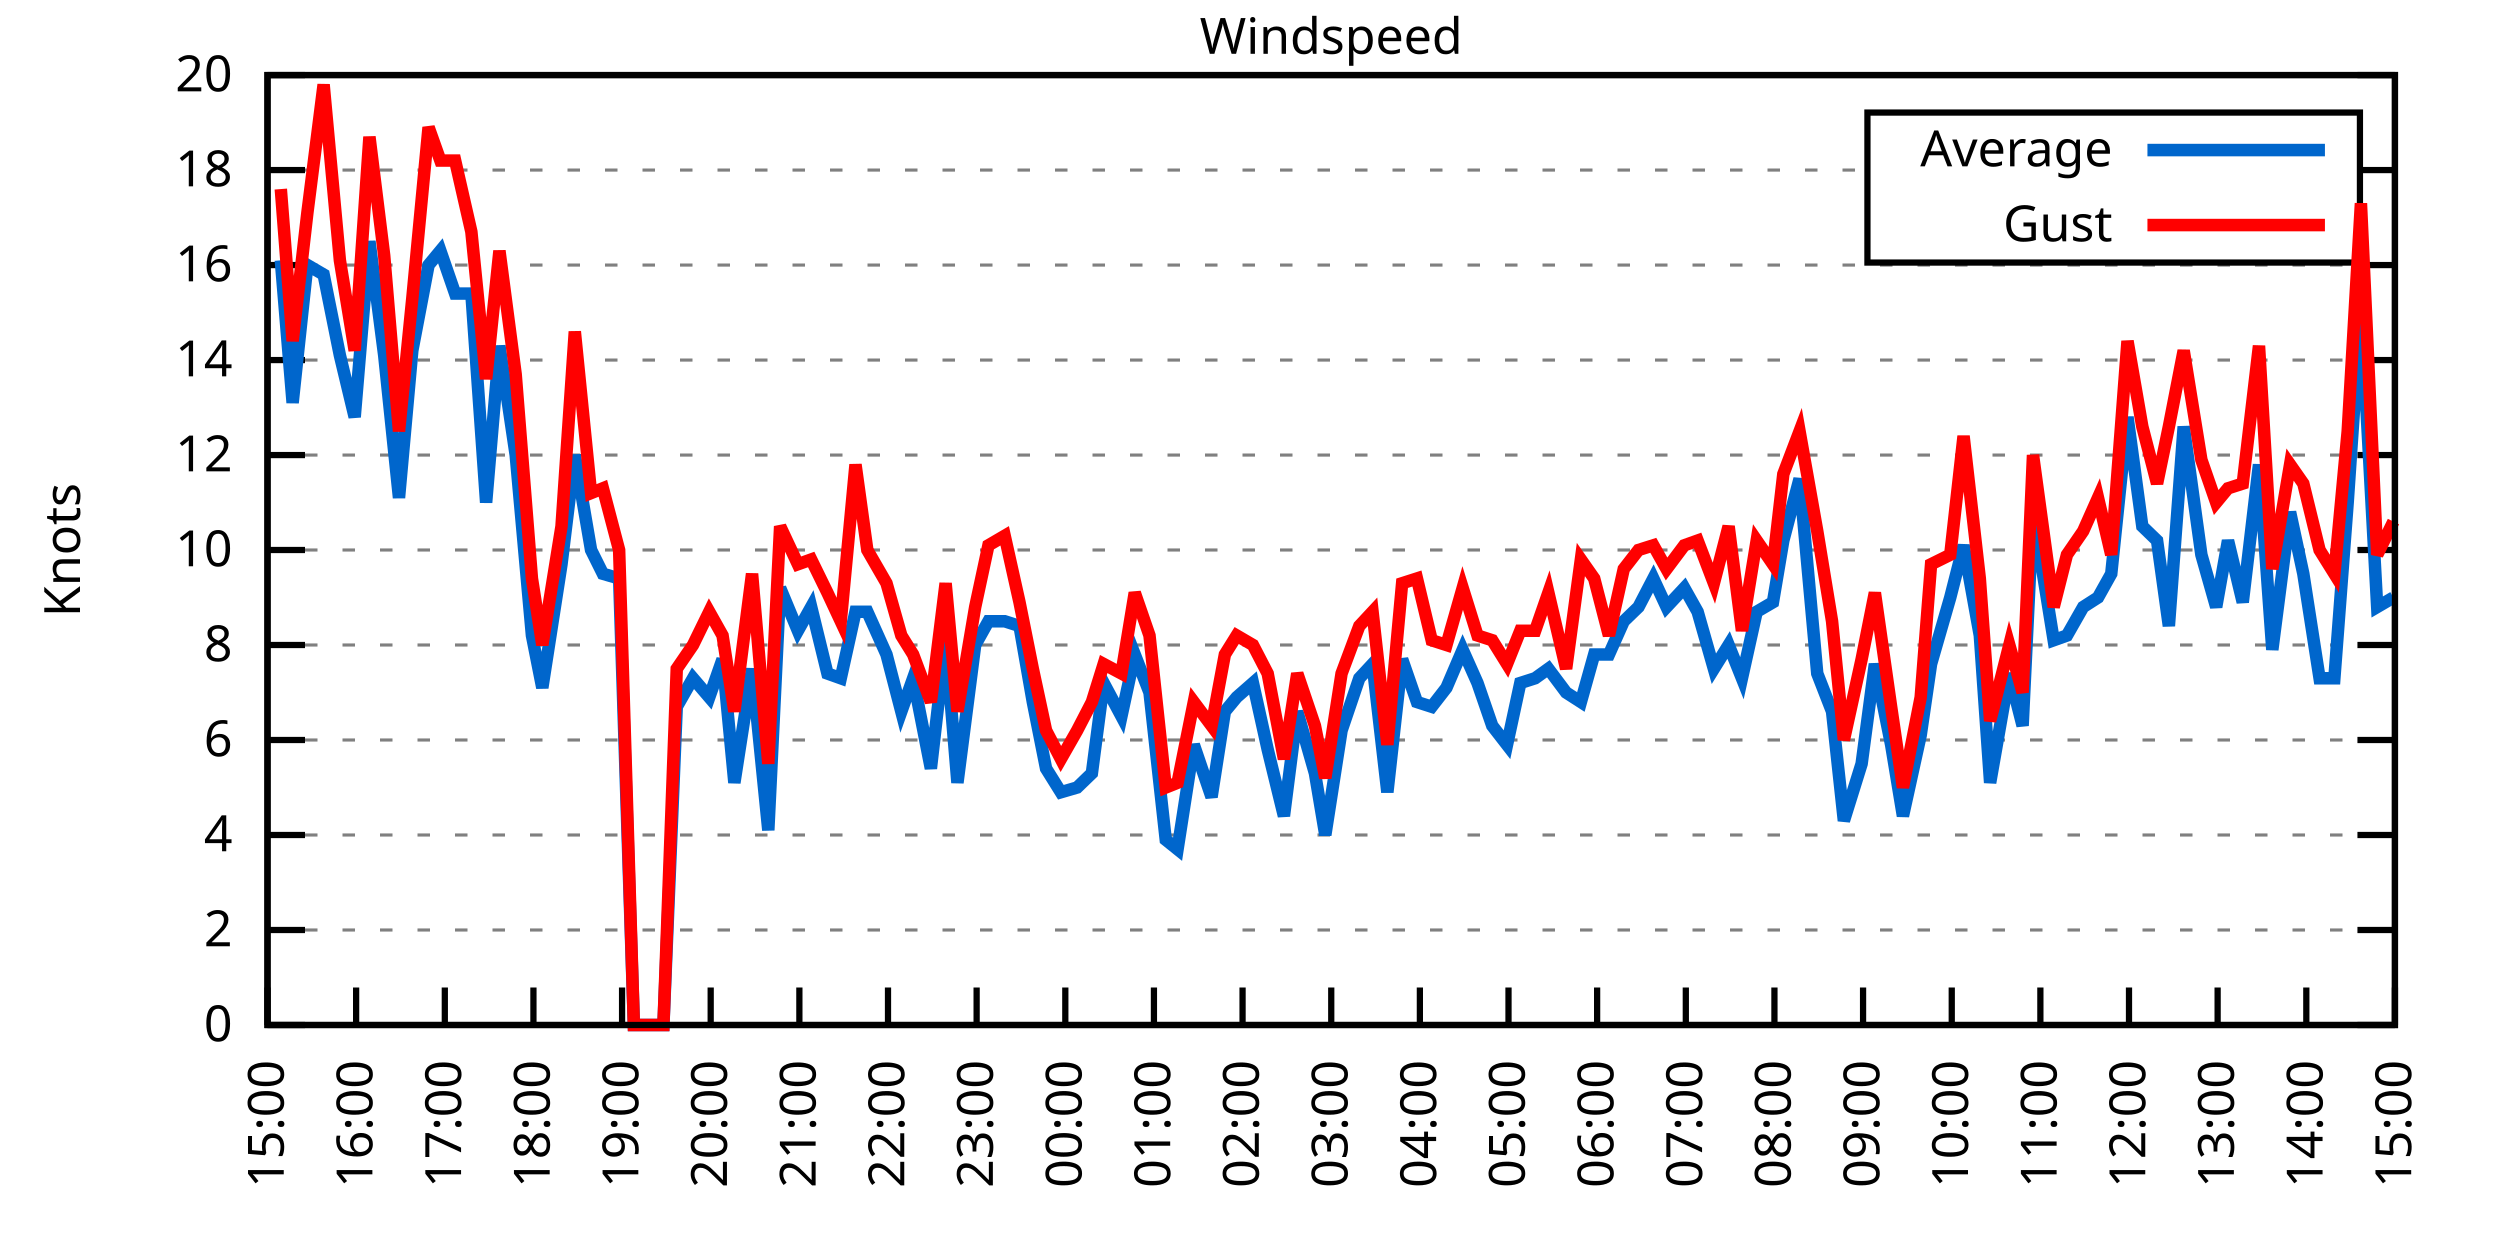
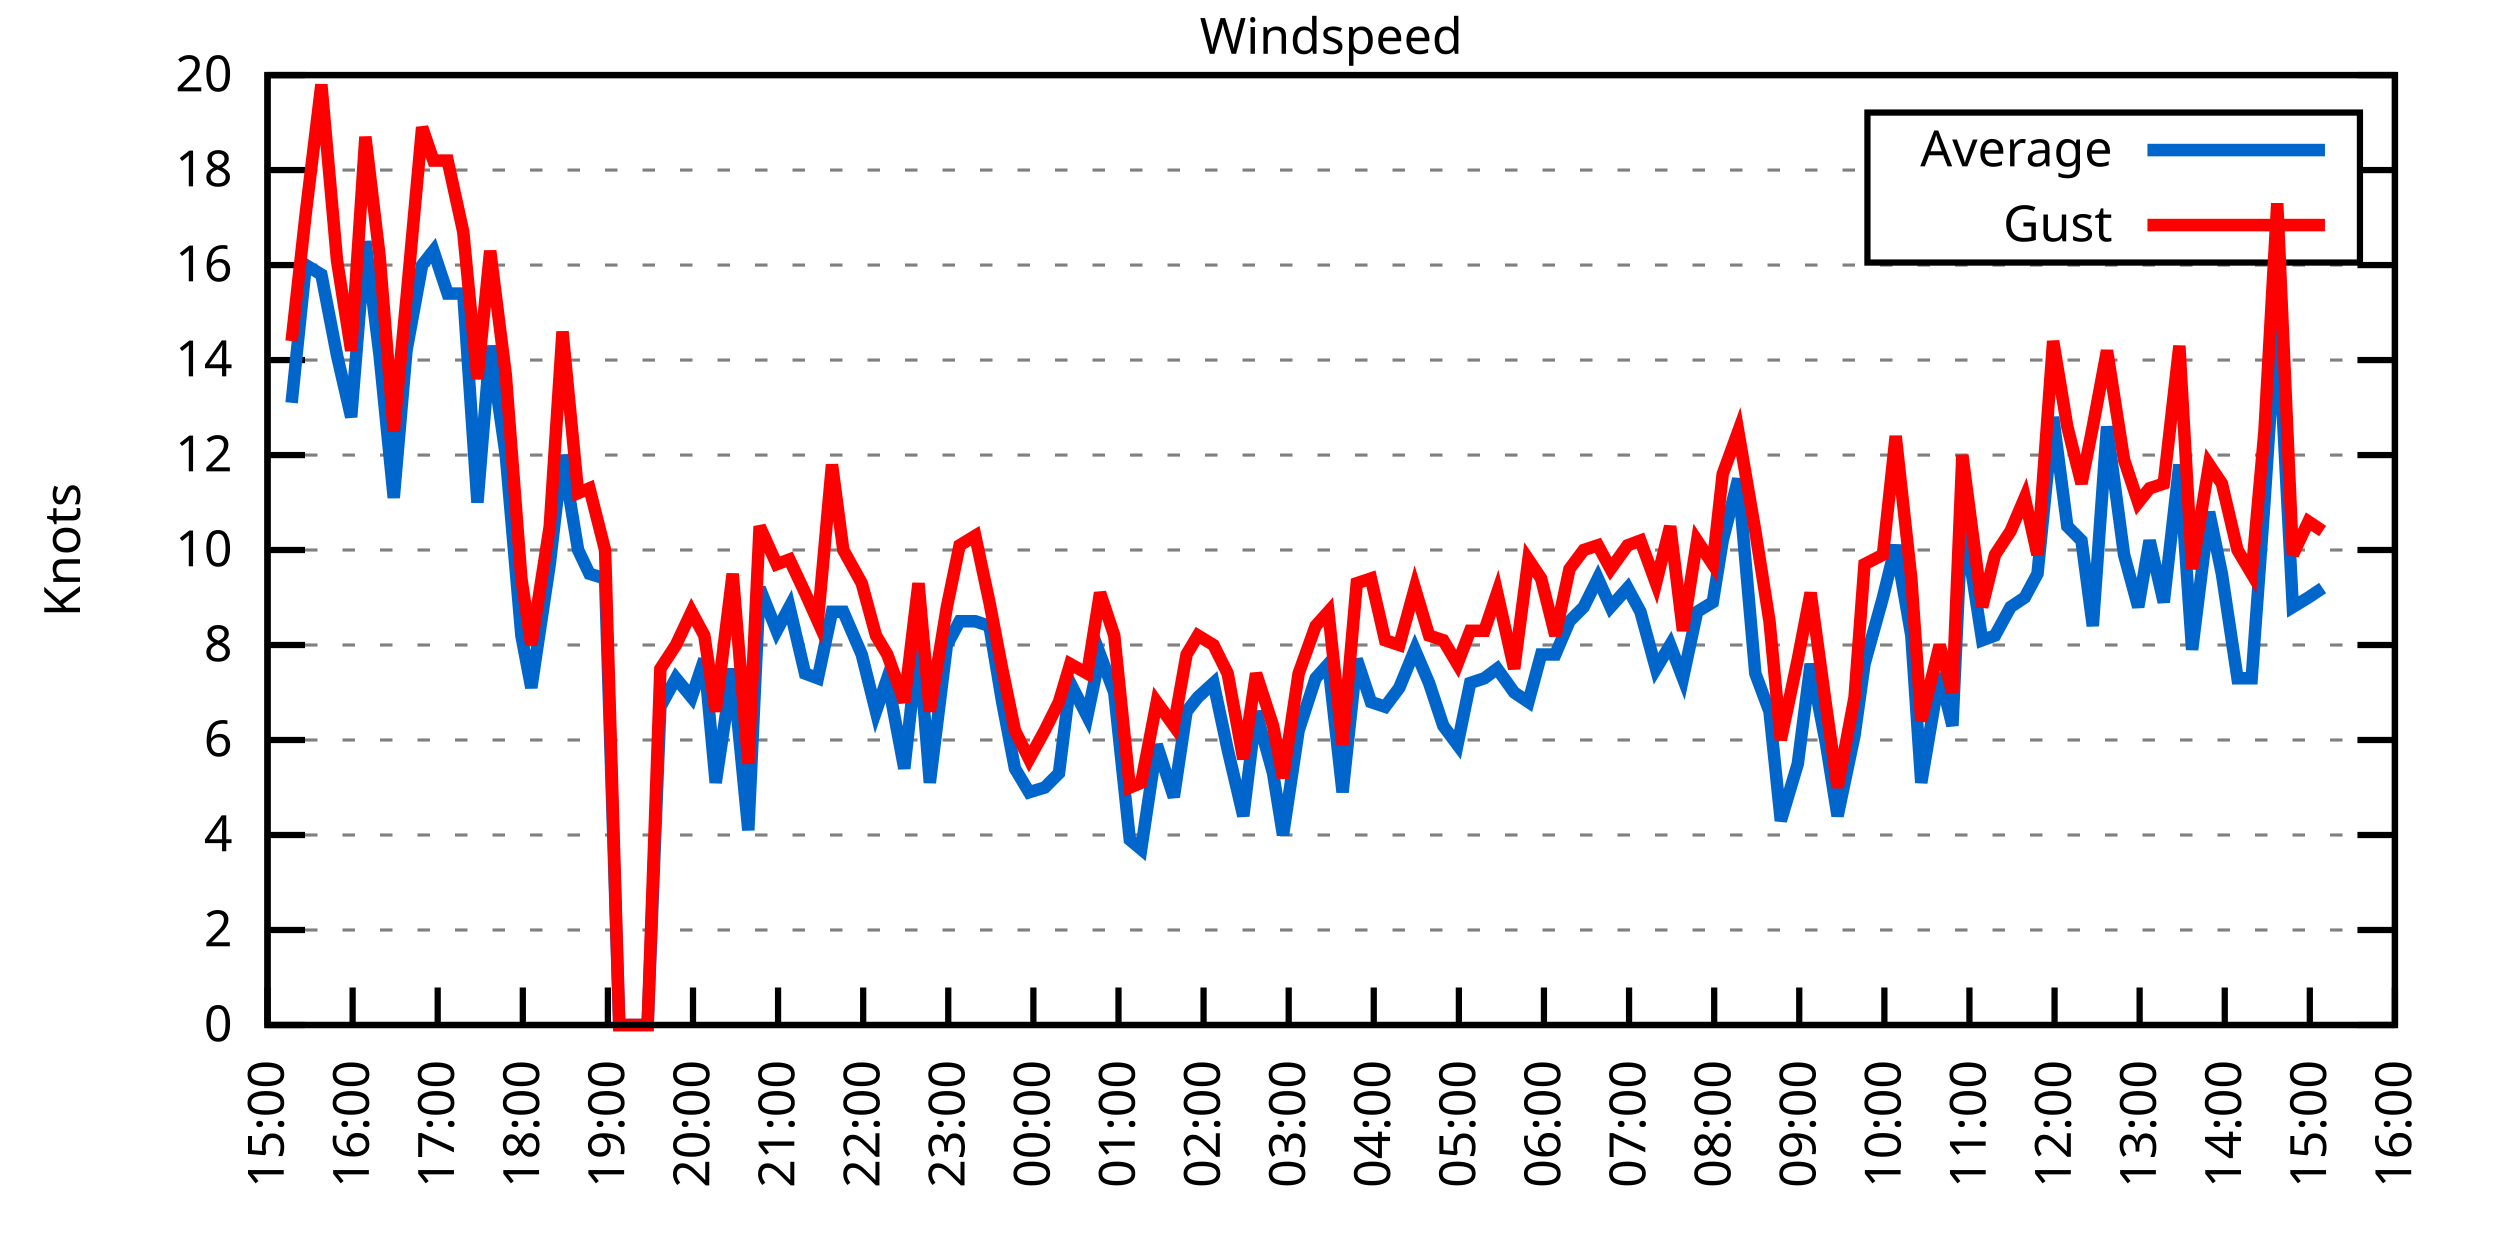
<svg xmlns="http://www.w3.org/2000/svg" xmlns:xlink="http://www.w3.org/1999/xlink" width="400" height="200" viewBox="0 0 400 200">
  <g id="gnuplot_canvas">
    <rect x="0" y="0" width="400" height="200" fill="none" />
    <defs>
      <circle id="gpDot" r="0.5" stroke-width="0.5" stroke="currentColor" />
      <path id="gpPt0" stroke-width="0.333" stroke="currentColor" d="M-1,0 h2 M0,-1 v2" />
      <path id="gpPt1" stroke-width="0.333" stroke="currentColor" d="M-1,-1 L1,1 M1,-1 L-1,1" />
      <path id="gpPt2" stroke-width="0.333" stroke="currentColor" d="M-1,0 L1,0 M0,-1 L0,1 M-1,-1 L1,1 M-1,1 L1,-1" />
      <rect id="gpPt3" stroke-width="0.333" stroke="currentColor" x="-1" y="-1" width="2" height="2" />
      <rect id="gpPt4" stroke-width="0.333" stroke="currentColor" fill="currentColor" x="-1" y="-1" width="2" height="2" />
      <circle id="gpPt5" stroke-width="0.333" stroke="currentColor" cx="0" cy="0" r="1" />
      <use xlink:href="#gpPt5" id="gpPt6" fill="currentColor" stroke="none" />
      <path id="gpPt7" stroke-width="0.333" stroke="currentColor" d="M0,-1.33 L-1.33,0.67 L1.33,0.67 z" />
      <use xlink:href="#gpPt7" id="gpPt8" fill="currentColor" stroke="none" />
      <use xlink:href="#gpPt7" id="gpPt9" stroke="currentColor" transform="rotate(180)" />
      <use xlink:href="#gpPt9" id="gpPt10" fill="currentColor" stroke="none" />
      <use xlink:href="#gpPt3" id="gpPt11" stroke="currentColor" transform="rotate(45)" />
      <use xlink:href="#gpPt11" id="gpPt12" fill="currentColor" stroke="none" />
      <path id="gpPt13" stroke-width="0.333" stroke="currentColor" d="M0,1.330 L1.265,0.411 L0.782,-1.067 L-0.782,-1.076 L-1.265,0.411 z" />
      <use xlink:href="#gpPt13" id="gpPt14" fill="currentColor" stroke="none" />
      <filter id="textbox" filterUnits="objectBoundingBox" x="0" y="0" height="1" width="1">
        <feFlood flood-color="white" flood-opacity="1" result="bgnd" />
        <feComposite in="SourceGraphic" in2="bgnd" operator="atop" />
      </filter>
      <filter id="greybox" filterUnits="objectBoundingBox" x="0" y="0" height="1" width="1">
        <feFlood flood-color="lightgrey" flood-opacity="1" result="grey" />
        <feComposite in="SourceGraphic" in2="grey" operator="atop" />
      </filter>
    </defs>
    <g fill="none" color="white" stroke="currentColor" stroke-width="1.00" stroke-linecap="butt" stroke-linejoin="miter">
</g>
    <g fill="none" color="black" stroke="currentColor" stroke-width="1.00" stroke-linecap="butt" stroke-linejoin="miter">
      <g stroke="none" shape-rendering="crispEdges">
        <polygon fill="rgb(255, 255, 255)" points="42.80,164.00 383.18,164.00 383.18,12.02 42.80,12.02 " />
      </g>
    </g>
    <g fill="none" color="black" stroke="currentColor" stroke-width="1.00" stroke-linecap="butt" stroke-linejoin="miter">
</g>
    <g fill="none" color="black" stroke="black" stroke-width="0.50" stroke-linecap="butt" stroke-linejoin="miter">
</g>
    <g fill="none" color="gray" stroke="currentColor" stroke-width="0.50" stroke-linecap="butt" stroke-linejoin="miter">
      <path stroke="gray" stroke-dasharray="2,4" class="gridline" d="M42.80,164.00 L383.19,164.00  " />
    </g>
    <g fill="none" color="gray" stroke="gray" stroke-width="1.00" stroke-linecap="butt" stroke-linejoin="miter">
</g>
    <g fill="none" color="black" stroke="currentColor" stroke-width="1.00" stroke-linecap="butt" stroke-linejoin="miter">
      <path stroke="black" d="M42.80,164.00 L48.80,164.00 M383.19,164.00 L377.19,164.00  " />
      <g transform="translate(37.20,166.60)" stroke="none" fill="black" font-family="Sans" font-size="8.00" text-anchor="end">
        <text>
          <tspan font-family="Sans"> 0</tspan>
        </text>
      </g>
    </g>
    <g fill="none" color="black" stroke="currentColor" stroke-width="1.00" stroke-linecap="butt" stroke-linejoin="miter">
</g>
    <g fill="none" color="black" stroke="black" stroke-width="0.50" stroke-linecap="butt" stroke-linejoin="miter">
</g>
    <g fill="none" color="gray" stroke="currentColor" stroke-width="0.50" stroke-linecap="butt" stroke-linejoin="miter">
      <path stroke="gray" stroke-dasharray="2,4" class="gridline" d="M42.80,148.80 L383.19,148.80  " />
    </g>
    <g fill="none" color="gray" stroke="gray" stroke-width="1.00" stroke-linecap="butt" stroke-linejoin="miter">
</g>
    <g fill="none" color="black" stroke="currentColor" stroke-width="1.00" stroke-linecap="butt" stroke-linejoin="miter">
      <path stroke="black" d="M42.80,148.80 L48.80,148.80 M383.19,148.80 L377.19,148.80  " />
      <g transform="translate(37.20,151.40)" stroke="none" fill="black" font-family="Sans" font-size="8.00" text-anchor="end">
        <text>
          <tspan font-family="Sans"> 2</tspan>
        </text>
      </g>
    </g>
    <g fill="none" color="black" stroke="currentColor" stroke-width="1.00" stroke-linecap="butt" stroke-linejoin="miter">
</g>
    <g fill="none" color="black" stroke="black" stroke-width="0.50" stroke-linecap="butt" stroke-linejoin="miter">
</g>
    <g fill="none" color="gray" stroke="currentColor" stroke-width="0.50" stroke-linecap="butt" stroke-linejoin="miter">
      <path stroke="gray" stroke-dasharray="2,4" class="gridline" d="M42.80,133.60 L383.19,133.60  " />
    </g>
    <g fill="none" color="gray" stroke="gray" stroke-width="1.00" stroke-linecap="butt" stroke-linejoin="miter">
</g>
    <g fill="none" color="black" stroke="currentColor" stroke-width="1.00" stroke-linecap="butt" stroke-linejoin="miter">
      <path stroke="black" d="M42.80,133.60 L48.80,133.60 M383.19,133.60 L377.19,133.60  " />
      <g transform="translate(37.20,136.20)" stroke="none" fill="black" font-family="Sans" font-size="8.00" text-anchor="end">
        <text>
          <tspan font-family="Sans"> 4</tspan>
        </text>
      </g>
    </g>
    <g fill="none" color="black" stroke="currentColor" stroke-width="1.00" stroke-linecap="butt" stroke-linejoin="miter">
</g>
    <g fill="none" color="black" stroke="black" stroke-width="0.50" stroke-linecap="butt" stroke-linejoin="miter">
</g>
    <g fill="none" color="gray" stroke="currentColor" stroke-width="0.50" stroke-linecap="butt" stroke-linejoin="miter">
      <path stroke="gray" stroke-dasharray="2,4" class="gridline" d="M42.80,118.40 L383.19,118.40  " />
    </g>
    <g fill="none" color="gray" stroke="gray" stroke-width="1.00" stroke-linecap="butt" stroke-linejoin="miter">
</g>
    <g fill="none" color="black" stroke="currentColor" stroke-width="1.00" stroke-linecap="butt" stroke-linejoin="miter">
      <path stroke="black" d="M42.80,118.40 L48.80,118.40 M383.19,118.40 L377.19,118.40  " />
      <g transform="translate(37.20,121.00)" stroke="none" fill="black" font-family="Sans" font-size="8.00" text-anchor="end">
        <text>
          <tspan font-family="Sans"> 6</tspan>
        </text>
      </g>
    </g>
    <g fill="none" color="black" stroke="currentColor" stroke-width="1.00" stroke-linecap="butt" stroke-linejoin="miter">
</g>
    <g fill="none" color="black" stroke="black" stroke-width="0.50" stroke-linecap="butt" stroke-linejoin="miter">
</g>
    <g fill="none" color="gray" stroke="currentColor" stroke-width="0.50" stroke-linecap="butt" stroke-linejoin="miter">
      <path stroke="gray" stroke-dasharray="2,4" class="gridline" d="M42.80,103.20 L383.19,103.20  " />
    </g>
    <g fill="none" color="gray" stroke="gray" stroke-width="1.00" stroke-linecap="butt" stroke-linejoin="miter">
</g>
    <g fill="none" color="black" stroke="currentColor" stroke-width="1.00" stroke-linecap="butt" stroke-linejoin="miter">
      <path stroke="black" d="M42.80,103.20 L48.80,103.20 M383.19,103.20 L377.19,103.20  " />
      <g transform="translate(37.20,105.80)" stroke="none" fill="black" font-family="Sans" font-size="8.00" text-anchor="end">
        <text>
          <tspan font-family="Sans"> 8</tspan>
        </text>
      </g>
    </g>
    <g fill="none" color="black" stroke="currentColor" stroke-width="1.00" stroke-linecap="butt" stroke-linejoin="miter">
</g>
    <g fill="none" color="black" stroke="black" stroke-width="0.50" stroke-linecap="butt" stroke-linejoin="miter">
</g>
    <g fill="none" color="gray" stroke="currentColor" stroke-width="0.50" stroke-linecap="butt" stroke-linejoin="miter">
      <path stroke="gray" stroke-dasharray="2,4" class="gridline" d="M42.80,88.00 L383.19,88.00  " />
    </g>
    <g fill="none" color="gray" stroke="gray" stroke-width="1.00" stroke-linecap="butt" stroke-linejoin="miter">
</g>
    <g fill="none" color="black" stroke="currentColor" stroke-width="1.00" stroke-linecap="butt" stroke-linejoin="miter">
      <path stroke="black" d="M42.80,88.00 L48.80,88.00 M383.19,88.00 L377.19,88.00  " />
      <g transform="translate(37.20,90.60)" stroke="none" fill="black" font-family="Sans" font-size="8.00" text-anchor="end">
        <text>
          <tspan font-family="Sans"> 10</tspan>
        </text>
      </g>
    </g>
    <g fill="none" color="black" stroke="currentColor" stroke-width="1.00" stroke-linecap="butt" stroke-linejoin="miter">
</g>
    <g fill="none" color="black" stroke="black" stroke-width="0.50" stroke-linecap="butt" stroke-linejoin="miter">
</g>
    <g fill="none" color="gray" stroke="currentColor" stroke-width="0.50" stroke-linecap="butt" stroke-linejoin="miter">
      <path stroke="gray" stroke-dasharray="2,4" class="gridline" d="M42.80,72.81 L383.19,72.81  " />
    </g>
    <g fill="none" color="gray" stroke="gray" stroke-width="1.00" stroke-linecap="butt" stroke-linejoin="miter">
</g>
    <g fill="none" color="black" stroke="currentColor" stroke-width="1.00" stroke-linecap="butt" stroke-linejoin="miter">
      <path stroke="black" d="M42.80,72.81 L48.80,72.81 M383.19,72.81 L377.19,72.81  " />
      <g transform="translate(37.20,75.41)" stroke="none" fill="black" font-family="Sans" font-size="8.00" text-anchor="end">
        <text>
          <tspan font-family="Sans"> 12</tspan>
        </text>
      </g>
    </g>
    <g fill="none" color="black" stroke="currentColor" stroke-width="1.00" stroke-linecap="butt" stroke-linejoin="miter">
</g>
    <g fill="none" color="black" stroke="black" stroke-width="0.50" stroke-linecap="butt" stroke-linejoin="miter">
</g>
    <g fill="none" color="gray" stroke="currentColor" stroke-width="0.50" stroke-linecap="butt" stroke-linejoin="miter">
      <path stroke="gray" stroke-dasharray="2,4" class="gridline" d="M42.80,57.61 L383.19,57.61  " />
    </g>
    <g fill="none" color="gray" stroke="gray" stroke-width="1.00" stroke-linecap="butt" stroke-linejoin="miter">
</g>
    <g fill="none" color="black" stroke="currentColor" stroke-width="1.00" stroke-linecap="butt" stroke-linejoin="miter">
      <path stroke="black" d="M42.80,57.61 L48.80,57.61 M383.19,57.61 L377.19,57.61  " />
      <g transform="translate(37.20,60.21)" stroke="none" fill="black" font-family="Sans" font-size="8.00" text-anchor="end">
        <text>
          <tspan font-family="Sans"> 14</tspan>
        </text>
      </g>
    </g>
    <g fill="none" color="black" stroke="currentColor" stroke-width="1.00" stroke-linecap="butt" stroke-linejoin="miter">
</g>
    <g fill="none" color="black" stroke="black" stroke-width="0.50" stroke-linecap="butt" stroke-linejoin="miter">
</g>
    <g fill="none" color="gray" stroke="currentColor" stroke-width="0.50" stroke-linecap="butt" stroke-linejoin="miter">
      <path stroke="gray" stroke-dasharray="2,4" class="gridline" d="M42.80,42.41 L383.19,42.41  " />
    </g>
    <g fill="none" color="gray" stroke="gray" stroke-width="1.00" stroke-linecap="butt" stroke-linejoin="miter">
</g>
    <g fill="none" color="black" stroke="currentColor" stroke-width="1.00" stroke-linecap="butt" stroke-linejoin="miter">
      <path stroke="black" d="M42.80,42.41 L48.80,42.41 M383.19,42.41 L377.19,42.41  " />
      <g transform="translate(37.20,45.01)" stroke="none" fill="black" font-family="Sans" font-size="8.00" text-anchor="end">
        <text>
          <tspan font-family="Sans"> 16</tspan>
        </text>
      </g>
    </g>
    <g fill="none" color="black" stroke="currentColor" stroke-width="1.00" stroke-linecap="butt" stroke-linejoin="miter">
</g>
    <g fill="none" color="black" stroke="black" stroke-width="0.50" stroke-linecap="butt" stroke-linejoin="miter">
</g>
    <g fill="none" color="gray" stroke="currentColor" stroke-width="0.50" stroke-linecap="butt" stroke-linejoin="miter">
      <path stroke="gray" stroke-dasharray="2,4" class="gridline" d="M42.80,27.21 L298.79,27.21 M377.59,27.21 L383.19,27.21  " />
    </g>
    <g fill="none" color="gray" stroke="gray" stroke-width="1.00" stroke-linecap="butt" stroke-linejoin="miter">
</g>
    <g fill="none" color="black" stroke="currentColor" stroke-width="1.00" stroke-linecap="butt" stroke-linejoin="miter">
      <path stroke="black" d="M42.80,27.21 L48.80,27.21 M383.19,27.21 L377.19,27.21  " />
      <g transform="translate(37.20,29.81)" stroke="none" fill="black" font-family="Sans" font-size="8.00" text-anchor="end">
        <text>
          <tspan font-family="Sans"> 18</tspan>
        </text>
      </g>
    </g>
    <g fill="none" color="black" stroke="currentColor" stroke-width="1.00" stroke-linecap="butt" stroke-linejoin="miter">
</g>
    <g fill="none" color="black" stroke="black" stroke-width="0.50" stroke-linecap="butt" stroke-linejoin="miter">
</g>
    <g fill="none" color="gray" stroke="currentColor" stroke-width="0.50" stroke-linecap="butt" stroke-linejoin="miter">
      <path stroke="gray" stroke-dasharray="2,4" class="gridline" d="M42.80,12.01 L383.19,12.01  " />
    </g>
    <g fill="none" color="gray" stroke="gray" stroke-width="1.00" stroke-linecap="butt" stroke-linejoin="miter">
</g>
    <g fill="none" color="black" stroke="currentColor" stroke-width="1.00" stroke-linecap="butt" stroke-linejoin="miter">
      <path stroke="black" d="M42.80,12.01 L48.80,12.01 M383.19,12.01 L377.19,12.01  " />
      <g transform="translate(37.20,14.61)" stroke="none" fill="black" font-family="Sans" font-size="8.00" text-anchor="end">
        <text>
          <tspan font-family="Sans"> 20</tspan>
        </text>
      </g>
    </g>
    <g fill="none" color="black" stroke="currentColor" stroke-width="1.00" stroke-linecap="butt" stroke-linejoin="miter">
      <path stroke="black" d="M42.80,164.00 L42.80,158.00  " />
      <g transform="translate(45.40,169.60) rotate(270.00)" stroke="none" fill="black" font-family="Sans" font-size="8.00" text-anchor="end">
        <text>
          <tspan font-family="Sans">15:00</tspan>
        </text>
      </g>
    </g>
    <g fill="none" color="black" stroke="currentColor" stroke-width="1.00" stroke-linecap="butt" stroke-linejoin="miter">
-       <path stroke="black" d="M56.98,164.00 L56.98,158.00  " />
-       <g transform="translate(59.58,169.60) rotate(270.00)" stroke="none" fill="black" font-family="Sans" font-size="8.00" text-anchor="end">
+       <path stroke="black" d="M56.42,164.00 L56.42,158.00  " />
+       <g transform="translate(59.02,169.60) rotate(270.00)" stroke="none" fill="black" font-family="Sans" font-size="8.00" text-anchor="end">
        <text>
          <tspan font-family="Sans">16:00</tspan>
        </text>
      </g>
    </g>
    <g fill="none" color="black" stroke="currentColor" stroke-width="1.00" stroke-linecap="butt" stroke-linejoin="miter">
-       <path stroke="black" d="M71.17,164.00 L71.17,158.00  " />
-       <g transform="translate(73.77,169.60) rotate(270.00)" stroke="none" fill="black" font-family="Sans" font-size="8.00" text-anchor="end">
+       <path stroke="black" d="M70.03,164.00 L70.03,158.00  " />
+       <g transform="translate(72.63,169.60) rotate(270.00)" stroke="none" fill="black" font-family="Sans" font-size="8.00" text-anchor="end">
        <text>
          <tspan font-family="Sans">17:00</tspan>
        </text>
      </g>
    </g>
    <g fill="none" color="black" stroke="currentColor" stroke-width="1.00" stroke-linecap="butt" stroke-linejoin="miter">
-       <path stroke="black" d="M85.35,164.00 L85.35,158.00  " />
-       <g transform="translate(87.95,169.60) rotate(270.00)" stroke="none" fill="black" font-family="Sans" font-size="8.00" text-anchor="end">
+       <path stroke="black" d="M83.65,164.00 L83.65,158.00  " />
+       <g transform="translate(86.25,169.60) rotate(270.00)" stroke="none" fill="black" font-family="Sans" font-size="8.00" text-anchor="end">
        <text>
          <tspan font-family="Sans">18:00</tspan>
        </text>
      </g>
    </g>
    <g fill="none" color="black" stroke="currentColor" stroke-width="1.00" stroke-linecap="butt" stroke-linejoin="miter">
-       <path stroke="black" d="M99.53,164.00 L99.53,158.00  " />
-       <g transform="translate(102.13,169.60) rotate(270.00)" stroke="none" fill="black" font-family="Sans" font-size="8.00" text-anchor="end">
+       <path stroke="black" d="M97.26,164.00 L97.26,158.00  " />
+       <g transform="translate(99.86,169.60) rotate(270.00)" stroke="none" fill="black" font-family="Sans" font-size="8.00" text-anchor="end">
        <text>
          <tspan font-family="Sans">19:00</tspan>
        </text>
      </g>
    </g>
    <g fill="none" color="black" stroke="currentColor" stroke-width="1.00" stroke-linecap="butt" stroke-linejoin="miter">
-       <path stroke="black" d="M113.71,164.00 L113.71,158.00  " />
-       <g transform="translate(116.31,169.60) rotate(270.00)" stroke="none" fill="black" font-family="Sans" font-size="8.00" text-anchor="end">
+       <path stroke="black" d="M110.88,164.00 L110.88,158.00  " />
+       <g transform="translate(113.48,169.60) rotate(270.00)" stroke="none" fill="black" font-family="Sans" font-size="8.00" text-anchor="end">
        <text>
          <tspan font-family="Sans">20:00</tspan>
        </text>
      </g>
    </g>
    <g fill="none" color="black" stroke="currentColor" stroke-width="1.00" stroke-linecap="butt" stroke-linejoin="miter">
-       <path stroke="black" d="M127.90,164.00 L127.90,158.00  " />
-       <g transform="translate(130.50,169.60) rotate(270.00)" stroke="none" fill="black" font-family="Sans" font-size="8.00" text-anchor="end">
+       <path stroke="black" d="M124.49,164.00 L124.49,158.00  " />
+       <g transform="translate(127.09,169.60) rotate(270.00)" stroke="none" fill="black" font-family="Sans" font-size="8.00" text-anchor="end">
        <text>
          <tspan font-family="Sans">21:00</tspan>
        </text>
      </g>
    </g>
    <g fill="none" color="black" stroke="currentColor" stroke-width="1.00" stroke-linecap="butt" stroke-linejoin="miter">
-       <path stroke="black" d="M142.08,164.00 L142.08,158.00  " />
-       <g transform="translate(144.68,169.60) rotate(270.00)" stroke="none" fill="black" font-family="Sans" font-size="8.00" text-anchor="end">
+       <path stroke="black" d="M138.11,164.00 L138.11,158.00  " />
+       <g transform="translate(140.71,169.60) rotate(270.00)" stroke="none" fill="black" font-family="Sans" font-size="8.00" text-anchor="end">
        <text>
          <tspan font-family="Sans">22:00</tspan>
        </text>
      </g>
    </g>
    <g fill="none" color="black" stroke="currentColor" stroke-width="1.00" stroke-linecap="butt" stroke-linejoin="miter">
-       <path stroke="black" d="M156.26,164.00 L156.26,158.00  " />
-       <g transform="translate(158.86,169.60) rotate(270.00)" stroke="none" fill="black" font-family="Sans" font-size="8.00" text-anchor="end">
+       <path stroke="black" d="M151.72,164.00 L151.72,158.00  " />
+       <g transform="translate(154.32,169.60) rotate(270.00)" stroke="none" fill="black" font-family="Sans" font-size="8.00" text-anchor="end">
        <text>
          <tspan font-family="Sans">23:00</tspan>
        </text>
      </g>
    </g>
    <g fill="none" color="black" stroke="currentColor" stroke-width="1.00" stroke-linecap="butt" stroke-linejoin="miter">
-       <path stroke="black" d="M170.45,164.00 L170.45,158.00  " />
-       <g transform="translate(173.05,169.60) rotate(270.00)" stroke="none" fill="black" font-family="Sans" font-size="8.00" text-anchor="end">
+       <path stroke="black" d="M165.34,164.00 L165.34,158.00  " />
+       <g transform="translate(167.94,169.60) rotate(270.00)" stroke="none" fill="black" font-family="Sans" font-size="8.00" text-anchor="end">
        <text>
          <tspan font-family="Sans">00:00</tspan>
        </text>
      </g>
    </g>
    <g fill="none" color="black" stroke="currentColor" stroke-width="1.00" stroke-linecap="butt" stroke-linejoin="miter">
-       <path stroke="black" d="M184.63,164.00 L184.63,158.00  " />
-       <g transform="translate(187.23,169.60) rotate(270.00)" stroke="none" fill="black" font-family="Sans" font-size="8.00" text-anchor="end">
+       <path stroke="black" d="M178.96,164.00 L178.96,158.00  " />
+       <g transform="translate(181.56,169.60) rotate(270.00)" stroke="none" fill="black" font-family="Sans" font-size="8.00" text-anchor="end">
        <text>
          <tspan font-family="Sans">01:00</tspan>
        </text>
      </g>
    </g>
    <g fill="none" color="black" stroke="currentColor" stroke-width="1.00" stroke-linecap="butt" stroke-linejoin="miter">
-       <path stroke="black" d="M198.81,164.00 L198.81,158.00  " />
-       <g transform="translate(201.41,169.60) rotate(270.00)" stroke="none" fill="black" font-family="Sans" font-size="8.00" text-anchor="end">
+       <path stroke="black" d="M192.57,164.00 L192.57,158.00  " />
+       <g transform="translate(195.17,169.60) rotate(270.00)" stroke="none" fill="black" font-family="Sans" font-size="8.00" text-anchor="end">
        <text>
          <tspan font-family="Sans">02:00</tspan>
        </text>
      </g>
    </g>
    <g fill="none" color="black" stroke="currentColor" stroke-width="1.00" stroke-linecap="butt" stroke-linejoin="miter">
-       <path stroke="black" d="M213.00,164.00 L213.00,158.00  " />
-       <g transform="translate(215.60,169.60) rotate(270.00)" stroke="none" fill="black" font-family="Sans" font-size="8.00" text-anchor="end">
+       <path stroke="black" d="M206.19,164.00 L206.19,158.00  " />
+       <g transform="translate(208.79,169.60) rotate(270.00)" stroke="none" fill="black" font-family="Sans" font-size="8.00" text-anchor="end">
        <text>
          <tspan font-family="Sans">03:00</tspan>
        </text>
      </g>
    </g>
    <g fill="none" color="black" stroke="currentColor" stroke-width="1.00" stroke-linecap="butt" stroke-linejoin="miter">
-       <path stroke="black" d="M227.18,164.00 L227.18,158.00  " />
-       <g transform="translate(229.78,169.60) rotate(270.00)" stroke="none" fill="black" font-family="Sans" font-size="8.00" text-anchor="end">
+       <path stroke="black" d="M219.80,164.00 L219.80,158.00  " />
+       <g transform="translate(222.40,169.60) rotate(270.00)" stroke="none" fill="black" font-family="Sans" font-size="8.00" text-anchor="end">
        <text>
          <tspan font-family="Sans">04:00</tspan>
        </text>
      </g>
    </g>
    <g fill="none" color="black" stroke="currentColor" stroke-width="1.00" stroke-linecap="butt" stroke-linejoin="miter">
-       <path stroke="black" d="M241.36,164.00 L241.36,158.00  " />
-       <g transform="translate(243.96,169.60) rotate(270.00)" stroke="none" fill="black" font-family="Sans" font-size="8.00" text-anchor="end">
+       <path stroke="black" d="M233.42,164.00 L233.42,158.00  " />
+       <g transform="translate(236.02,169.60) rotate(270.00)" stroke="none" fill="black" font-family="Sans" font-size="8.00" text-anchor="end">
        <text>
          <tspan font-family="Sans">05:00</tspan>
        </text>
      </g>
    </g>
    <g fill="none" color="black" stroke="currentColor" stroke-width="1.00" stroke-linecap="butt" stroke-linejoin="miter">
-       <path stroke="black" d="M255.54,164.00 L255.54,158.00  " />
-       <g transform="translate(258.14,169.60) rotate(270.00)" stroke="none" fill="black" font-family="Sans" font-size="8.00" text-anchor="end">
+       <path stroke="black" d="M247.03,164.00 L247.03,158.00  " />
+       <g transform="translate(249.63,169.60) rotate(270.00)" stroke="none" fill="black" font-family="Sans" font-size="8.00" text-anchor="end">
        <text>
          <tspan font-family="Sans">06:00</tspan>
        </text>
      </g>
    </g>
    <g fill="none" color="black" stroke="currentColor" stroke-width="1.00" stroke-linecap="butt" stroke-linejoin="miter">
-       <path stroke="black" d="M269.73,164.00 L269.73,158.00  " />
-       <g transform="translate(272.33,169.60) rotate(270.00)" stroke="none" fill="black" font-family="Sans" font-size="8.00" text-anchor="end">
+       <path stroke="black" d="M260.65,164.00 L260.65,158.00  " />
+       <g transform="translate(263.25,169.60) rotate(270.00)" stroke="none" fill="black" font-family="Sans" font-size="8.00" text-anchor="end">
        <text>
          <tspan font-family="Sans">07:00</tspan>
        </text>
      </g>
    </g>
    <g fill="none" color="black" stroke="currentColor" stroke-width="1.00" stroke-linecap="butt" stroke-linejoin="miter">
-       <path stroke="black" d="M283.91,164.00 L283.91,158.00  " />
-       <g transform="translate(286.51,169.60) rotate(270.00)" stroke="none" fill="black" font-family="Sans" font-size="8.00" text-anchor="end">
+       <path stroke="black" d="M274.27,164.00 L274.27,158.00  " />
+       <g transform="translate(276.87,169.60) rotate(270.00)" stroke="none" fill="black" font-family="Sans" font-size="8.00" text-anchor="end">
        <text>
          <tspan font-family="Sans">08:00</tspan>
        </text>
      </g>
    </g>
    <g fill="none" color="black" stroke="currentColor" stroke-width="1.00" stroke-linecap="butt" stroke-linejoin="miter">
-       <path stroke="black" d="M298.09,164.00 L298.09,158.00  " />
-       <g transform="translate(300.69,169.60) rotate(270.00)" stroke="none" fill="black" font-family="Sans" font-size="8.00" text-anchor="end">
+       <path stroke="black" d="M287.88,164.00 L287.88,158.00  " />
+       <g transform="translate(290.48,169.60) rotate(270.00)" stroke="none" fill="black" font-family="Sans" font-size="8.00" text-anchor="end">
        <text>
          <tspan font-family="Sans">09:00</tspan>
        </text>
      </g>
    </g>
    <g fill="none" color="black" stroke="currentColor" stroke-width="1.00" stroke-linecap="butt" stroke-linejoin="miter">
-       <path stroke="black" d="M312.28,164.00 L312.28,158.00  " />
-       <g transform="translate(314.88,169.60) rotate(270.00)" stroke="none" fill="black" font-family="Sans" font-size="8.00" text-anchor="end">
+       <path stroke="black" d="M301.50,164.00 L301.50,158.00  " />
+       <g transform="translate(304.10,169.60) rotate(270.00)" stroke="none" fill="black" font-family="Sans" font-size="8.00" text-anchor="end">
        <text>
          <tspan font-family="Sans">10:00</tspan>
        </text>
      </g>
    </g>
    <g fill="none" color="black" stroke="currentColor" stroke-width="1.00" stroke-linecap="butt" stroke-linejoin="miter">
-       <path stroke="black" d="M326.46,164.00 L326.46,158.00  " />
-       <g transform="translate(329.06,169.60) rotate(270.00)" stroke="none" fill="black" font-family="Sans" font-size="8.00" text-anchor="end">
+       <path stroke="black" d="M315.11,164.00 L315.11,158.00  " />
+       <g transform="translate(317.71,169.60) rotate(270.00)" stroke="none" fill="black" font-family="Sans" font-size="8.00" text-anchor="end">
        <text>
          <tspan font-family="Sans">11:00</tspan>
        </text>
      </g>
    </g>
    <g fill="none" color="black" stroke="currentColor" stroke-width="1.00" stroke-linecap="butt" stroke-linejoin="miter">
-       <path stroke="black" d="M340.64,164.00 L340.64,158.00  " />
-       <g transform="translate(343.24,169.60) rotate(270.00)" stroke="none" fill="black" font-family="Sans" font-size="8.00" text-anchor="end">
+       <path stroke="black" d="M328.73,164.00 L328.73,158.00  " />
+       <g transform="translate(331.33,169.60) rotate(270.00)" stroke="none" fill="black" font-family="Sans" font-size="8.00" text-anchor="end">
        <text>
          <tspan font-family="Sans">12:00</tspan>
        </text>
      </g>
    </g>
    <g fill="none" color="black" stroke="currentColor" stroke-width="1.00" stroke-linecap="butt" stroke-linejoin="miter">
-       <path stroke="black" d="M354.82,164.00 L354.82,158.00  " />
-       <g transform="translate(357.42,169.60) rotate(270.00)" stroke="none" fill="black" font-family="Sans" font-size="8.00" text-anchor="end">
+       <path stroke="black" d="M342.34,164.00 L342.34,158.00  " />
+       <g transform="translate(344.94,169.60) rotate(270.00)" stroke="none" fill="black" font-family="Sans" font-size="8.00" text-anchor="end">
        <text>
          <tspan font-family="Sans">13:00</tspan>
        </text>
      </g>
    </g>
    <g fill="none" color="black" stroke="currentColor" stroke-width="1.00" stroke-linecap="butt" stroke-linejoin="miter">
-       <path stroke="black" d="M369.01,164.00 L369.01,158.00  " />
-       <g transform="translate(371.61,169.60) rotate(270.00)" stroke="none" fill="black" font-family="Sans" font-size="8.00" text-anchor="end">
+       <path stroke="black" d="M355.96,164.00 L355.96,158.00  " />
+       <g transform="translate(358.56,169.60) rotate(270.00)" stroke="none" fill="black" font-family="Sans" font-size="8.00" text-anchor="end">
        <text>
          <tspan font-family="Sans">14:00</tspan>
+         </text>
+       </g>
+     </g>
+     <g fill="none" color="black" stroke="currentColor" stroke-width="1.00" stroke-linecap="butt" stroke-linejoin="miter">
+       <path stroke="black" d="M369.57,164.00 L369.57,158.00  " />
+       <g transform="translate(372.17,169.60) rotate(270.00)" stroke="none" fill="black" font-family="Sans" font-size="8.00" text-anchor="end">
+         <text>
+           <tspan font-family="Sans">15:00</tspan>
        </text>
      </g>
    </g>
    <g fill="none" color="black" stroke="currentColor" stroke-width="1.00" stroke-linecap="butt" stroke-linejoin="miter">
      <path stroke="black" d="M383.19,164.00 L383.19,158.00  " />
      <g transform="translate(385.79,169.60) rotate(270.00)" stroke="none" fill="black" font-family="Sans" font-size="8.00" text-anchor="end">
        <text>
-           <tspan font-family="Sans">15:00</tspan>
+           <tspan font-family="Sans">16:00</tspan>
        </text>
      </g>
    </g>
    <g fill="none" color="black" stroke="currentColor" stroke-width="1.00" stroke-linecap="butt" stroke-linejoin="miter">
</g>
    <g fill="none" color="black" stroke="currentColor" stroke-width="1.00" stroke-linecap="butt" stroke-linejoin="miter">
      <path stroke="black" d="M42.80,12.01 L42.80,164.00 L383.19,164.00 L383.19,12.01 L42.80,12.01 Z  " />
    </g>
    <g fill="none" color="black" stroke="currentColor" stroke-width="1.00" stroke-linecap="butt" stroke-linejoin="miter">
</g>
    <g fill="none" color="black" stroke="currentColor" stroke-width="1.00" stroke-linecap="butt" stroke-linejoin="miter">
      <path stroke="black" d="M298.79,42.01 L298.79,18.01 L377.59,18.01 L377.59,42.01 L298.79,42.01 Z  " />
    </g>
    <g id="Windspeed_plot_1">
      <g fill="none" color="white" stroke="black" stroke-width="2.00" stroke-linecap="butt" stroke-linejoin="miter">
</g>
      <g fill="none" color="black" stroke="currentColor" stroke-width="2.00" stroke-linecap="butt" stroke-linejoin="miter">
        <g transform="translate(337.99,26.61)" stroke="none" fill="black" font-family="Sans" font-size="8.00" text-anchor="end">
          <text>
            <tspan font-family="Sans">Average</tspan>
          </text>
        </g>
      </g>
      <g fill="none" color="black" stroke="currentColor" stroke-width="2.00" stroke-linecap="butt" stroke-linejoin="miter">
-         <path stroke="rgb(  0, 102, 204)" d="M343.59,24.01 L371.99,24.01 M44.93,41.65 L46.82,64.45 L49.18,42.41 L51.78,43.93 L54.38,56.85 L56.75,66.73   L59.11,38.61 L61.47,56.85 L63.84,79.65 L65.97,56.09 L68.57,42.41 L70.46,40.13 L72.82,46.97 L75.42,46.97   L77.78,80.41 L79.91,55.33 L82.51,72.81 L85.11,101.68 L86.77,110.04 L89.84,90.28 L91.97,72.81 L94.57,88.00   L96.46,91.80 L99.06,92.56 L101.42,164.00 L103.79,164.00 L106.15,164.00 L108.28,113.08 L110.88,108.52 L113.48,111.56   L115.61,105.48 L117.50,125.24 L120.33,107.00 L122.93,132.84 L124.82,94.08 L127.66,100.92 L129.79,97.12 L132.39,107.76   L134.52,108.52 L136.88,97.88 L138.77,97.88 L141.84,104.72 L144.21,113.84 L146.10,108.52 L148.94,122.96 L151.30,102.44   L153.19,125.24 L156.03,103.20 L158.15,99.40 L160.75,99.40 L163.12,100.16 L165.25,112.32 L167.37,122.96 L169.74,126.76   L172.34,126.00 L174.70,123.72 L176.59,109.28 L179.43,114.60 L181.56,104.72 L183.92,110.80 L186.52,134.36 L188.41,135.88   L191.01,119.16 L193.85,127.52 L195.98,113.84 L197.87,111.56 L200.47,109.28 L202.83,119.92 L205.43,130.56 L207.56,113.84   L210.39,123.72 L212.05,133.60 L214.65,116.88 L217.49,108.52 L219.61,106.24 L221.98,126.76 L224.34,105.48 L226.71,112.32   L229.07,113.08 L231.43,110.04 L234.03,103.96 L236.40,109.28 L238.76,116.12 L241.12,119.16 L243.25,109.28 L245.62,108.52   L247.74,107.00 L250.58,110.80 L252.94,112.32 L255.07,104.72 L257.43,104.72 L259.80,99.40 L262.16,97.12 L264.53,92.56   L266.65,97.12 L269.49,94.08 L271.62,97.88 L274.22,107.00 L276.58,103.20 L278.71,108.52 L281.07,97.88 L283.67,96.36   L285.33,86.49 L287.93,76.61 L290.76,107.76 L293.13,113.84 L295.02,131.32 L297.86,122.20 L299.98,106.24 L302.58,119.16   L304.47,130.56 L307.31,117.64 L308.97,106.24 L312.04,95.60 L314.17,87.25 L316.77,101.68 L318.42,125.24 L321.49,107.76   L323.62,116.12 L325.28,81.93 L328.59,102.44 L330.71,101.68 L333.31,97.12 L335.68,95.60 L337.80,91.80 L340.40,66.73   L342.77,84.21 L345.13,86.49 L347.02,100.16 L349.39,68.25 L352.22,88.76 L354.59,97.12 L356.48,86.49 L358.84,96.36   L361.44,74.33 L363.57,103.96 L366.41,81.93 L368.53,91.80 L371.13,108.52 L373.50,108.52 L375.63,80.41 L377.75,49.25   L380.35,97.12 L382.95,95.60  " />
+         <path stroke="rgb(  0, 102, 204)" d="M343.59,24.01 L371.99,24.01 M46.66,64.45 L48.93,42.41 L51.42,43.93 L53.92,56.85 L56.19,66.73 L58.46,38.61   L60.73,56.85 L63.00,79.65 L65.04,56.09 L67.54,42.41 L69.35,40.13 L71.62,46.97 L74.12,46.97 L76.39,80.41   L78.43,55.33 L80.92,72.81 L83.42,101.68 L85.01,110.04 L87.96,90.28 L90.00,72.81 L92.50,88.00 L94.31,91.80   L96.81,92.56 L99.08,164.00 L101.35,164.00 L103.62,164.00 L105.66,113.08 L108.15,108.52 L110.65,111.56 L112.69,105.48   L114.51,125.24 L117.23,107.00 L119.73,132.84 L121.54,94.08 L124.27,100.92 L126.31,97.12 L128.81,107.76 L130.85,108.52   L133.12,97.88 L134.93,97.88 L137.88,104.72 L140.15,113.84 L141.97,108.52 L144.69,122.96 L146.96,102.44 L148.77,125.24   L151.50,103.20 L153.54,99.40 L156.04,99.40 L158.31,100.16 L160.35,112.32 L162.39,122.96 L164.66,126.76 L167.16,126.00   L169.43,123.72 L171.24,109.28 L173.96,114.60 L176.01,104.72 L178.28,110.80 L180.77,134.36 L182.59,135.88 L185.08,119.16   L187.81,127.52 L189.85,113.84 L191.66,111.56 L194.16,109.28 L196.43,119.92 L198.93,130.56 L200.97,113.84 L203.69,123.72   L205.28,133.60 L207.78,116.88 L210.50,108.52 L212.54,106.24 L214.81,126.76 L217.08,105.48 L219.35,112.32 L221.62,113.08   L223.89,110.04 L226.38,103.96 L228.65,109.28 L230.92,116.12 L233.19,119.16 L235.23,109.28 L237.50,108.52 L239.55,107.00   L242.27,110.80 L244.54,112.32 L246.58,104.72 L248.85,104.72 L251.12,99.40 L253.39,97.12 L255.66,92.56 L257.70,97.12   L260.42,94.08 L262.47,97.88 L264.96,107.00 L267.23,103.20 L269.27,108.52 L271.54,97.88 L274.04,96.36 L275.63,86.49   L278.12,76.61 L280.85,107.76 L283.12,113.84 L284.93,131.32 L287.65,122.20 L289.70,106.24 L292.19,119.16 L294.01,130.56   L296.73,117.64 L298.32,106.24 L301.27,95.60 L303.31,87.25 L305.81,101.68 L307.40,125.24 L310.35,107.76 L312.39,116.12   L313.98,81.93 L317.15,102.44 L319.20,101.68 L321.69,97.12 L323.96,95.60 L326.00,91.80 L328.50,66.73 L330.77,84.21   L333.04,86.49 L334.85,100.16 L337.12,68.25 L339.85,88.76 L342.12,97.12 L343.93,86.49 L346.20,96.36 L348.70,74.33   L350.74,103.96 L353.46,81.93 L355.50,91.80 L358.00,108.52 L360.27,108.52 L362.31,80.41 L364.36,49.25 L366.85,97.12   L369.35,95.60 L371.62,94.08  " />
      </g>
    </g>
    <g id="Windspeed_plot_2">
      <g fill="none" color="black" stroke="currentColor" stroke-width="2.00" stroke-linecap="butt" stroke-linejoin="miter">
        <g transform="translate(337.99,38.61)" stroke="none" fill="black" font-family="Sans" font-size="8.00" text-anchor="end">
          <text>
            <tspan font-family="Sans">Gust</tspan>
          </text>
        </g>
      </g>
      <g fill="none" color="black" stroke="currentColor" stroke-width="2.00" stroke-linecap="butt" stroke-linejoin="miter">
-         <path stroke="rgb(255,   0,   0)" d="M343.59,36.01 L371.99,36.01 M44.93,30.25 L46.82,54.57 L49.18,34.05 L51.78,13.53 L54.38,41.65 L56.75,56.09   L59.11,21.89 L61.47,40.89 L63.84,69.01 L65.97,47.73 L68.57,20.37 L70.46,25.69 L72.82,25.69 L75.42,37.09   L77.78,60.65 L79.91,40.13 L82.51,59.89 L85.11,92.56 L86.77,103.20 L89.84,84.21 L91.97,53.05 L94.57,78.89   L96.46,78.13 L99.06,88.00 L101.42,164.00 L103.79,164.00 L106.15,164.00 L108.28,107.00 L110.88,103.20 L113.48,97.88   L115.61,101.68 L117.50,113.84 L120.33,91.80 L122.93,122.20 L124.82,84.21 L127.66,90.28 L129.79,89.52 L132.39,94.84   L134.52,99.40 L136.88,74.33 L138.77,88.00 L141.84,93.32 L144.21,101.68 L146.10,104.72 L148.94,112.32 L151.30,93.32   L153.19,113.84 L156.03,97.12 L158.15,87.25 L160.75,85.73 L163.12,96.36 L165.25,107.00 L167.37,116.88 L169.74,121.44   L172.34,116.88 L174.70,112.32 L176.59,106.24 L179.43,107.76 L181.56,94.84 L183.92,101.68 L186.52,126.00 L188.41,125.24   L191.01,112.32 L193.85,116.12 L195.98,104.72 L197.87,101.68 L200.47,103.20 L202.83,107.76 L205.43,121.44 L207.56,107.76   L210.39,116.12 L212.05,124.48 L214.65,107.76 L217.49,100.16 L219.61,97.88 L221.98,119.16 L224.34,93.32 L226.71,92.56   L229.07,102.44 L231.43,103.20 L234.03,94.08 L236.40,101.68 L238.76,102.44 L241.12,106.24 L243.25,100.92 L245.62,100.92   L247.74,94.84 L250.58,107.00 L252.94,89.52 L255.07,92.56 L257.43,101.68 L259.80,91.04 L262.16,88.00 L264.53,87.25   L266.65,91.04 L269.49,87.25 L271.62,86.49 L274.22,93.32 L276.58,84.21 L278.71,100.92 L281.07,86.49 L283.67,90.28   L285.33,75.85 L287.93,69.01 L290.76,84.97 L293.13,99.40 L295.02,118.40 L297.86,105.48 L299.98,94.84 L302.58,113.08   L304.47,126.00 L307.31,111.56 L308.97,90.28 L312.04,88.76 L314.17,69.77 L316.77,92.56 L318.42,115.36 L321.49,103.20   L323.62,110.80 L325.28,72.81 L328.59,97.12 L330.71,88.76 L333.31,84.97 L335.68,79.65 L337.80,88.76 L340.40,54.57   L342.77,68.25 L345.13,77.37 L347.02,68.25 L349.39,56.09 L352.22,73.57 L354.59,80.41 L356.48,78.13 L358.84,77.37   L361.44,55.33 L363.57,91.04 L366.41,74.33 L368.53,77.37 L371.13,88.00 L373.50,91.80 L375.63,69.01 L377.75,32.53   L380.35,88.76 L382.95,83.45  " />
+         <path stroke="rgb(255,   0,   0)" d="M343.59,36.01 L371.99,36.01 M46.66,54.57 L48.93,34.05 L51.42,13.53 L53.92,41.65 L56.19,56.09 L58.46,21.89   L60.73,40.89 L63.00,69.01 L65.04,47.73 L67.54,20.37 L69.35,25.69 L71.62,25.69 L74.12,37.09 L76.39,60.65   L78.43,40.13 L80.92,59.89 L83.42,92.56 L85.01,103.20 L87.96,84.21 L90.00,53.05 L92.50,78.89 L94.31,78.13   L96.81,88.00 L99.08,164.00 L101.35,164.00 L103.62,164.00 L105.66,107.00 L108.15,103.20 L110.65,97.88 L112.69,101.68   L114.51,113.84 L117.23,91.80 L119.73,122.20 L121.54,84.21 L124.27,90.28 L126.31,89.52 L128.81,94.84 L130.85,99.40   L133.12,74.33 L134.93,88.00 L137.88,93.32 L140.15,101.68 L141.97,104.72 L144.69,112.32 L146.96,93.32 L148.77,113.84   L151.50,97.12 L153.54,87.25 L156.04,85.73 L158.31,96.36 L160.35,107.00 L162.39,116.88 L164.66,121.44 L167.16,116.88   L169.43,112.32 L171.24,106.24 L173.96,107.76 L176.01,94.84 L178.28,101.68 L180.77,126.00 L182.59,125.24 L185.08,112.32   L187.81,116.12 L189.85,104.72 L191.66,101.68 L194.16,103.20 L196.43,107.76 L198.93,121.44 L200.97,107.76 L203.69,116.12   L205.28,124.48 L207.78,107.76 L210.50,100.16 L212.54,97.88 L214.81,119.16 L217.08,93.32 L219.35,92.56 L221.62,102.44   L223.89,103.20 L226.38,94.08 L228.65,101.68 L230.92,102.44 L233.19,106.24 L235.23,100.92 L237.50,100.92 L239.55,94.84   L242.27,107.00 L244.54,89.52 L246.58,92.56 L248.85,101.68 L251.12,91.04 L253.39,88.00 L255.66,87.25 L257.70,91.04   L260.42,87.25 L262.47,86.49 L264.96,93.32 L267.23,84.21 L269.27,100.92 L271.54,86.49 L274.04,90.28 L275.63,75.85   L278.12,69.01 L280.85,84.97 L283.12,99.40 L284.93,118.40 L287.65,105.48 L289.70,94.84 L292.19,113.08 L294.01,126.00   L296.73,111.56 L298.32,90.28 L301.27,88.76 L303.31,69.77 L305.81,92.56 L307.40,115.36 L310.35,103.20 L312.39,110.80   L313.98,72.81 L317.15,97.12 L319.20,88.76 L321.69,84.97 L323.96,79.65 L326.00,88.76 L328.50,54.57 L330.77,68.25   L333.04,77.37 L334.85,68.25 L337.12,56.09 L339.85,73.57 L342.12,80.41 L343.93,78.13 L346.20,77.37 L348.70,55.33   L350.74,91.04 L353.46,74.33 L355.50,77.37 L358.00,88.00 L360.27,91.80 L362.31,69.01 L364.36,32.53 L366.85,88.76   L369.35,83.45 L371.62,84.97  " />
      </g>
    </g>
    <g fill="none" color="black" stroke="currentColor" stroke-width="2.00" stroke-linecap="butt" stroke-linejoin="miter">
</g>
    <g fill="none" color="black" stroke="black" stroke-width="1.00" stroke-linecap="butt" stroke-linejoin="miter">
</g>
    <g fill="none" color="black" stroke="currentColor" stroke-width="1.00" stroke-linecap="butt" stroke-linejoin="miter">
      <path stroke="black" d="M42.80,12.01 L42.80,164.00 L383.19,164.00 L383.19,12.01 L42.80,12.01 Z  " />
      <g transform="translate(12.80,88.01) rotate(270.00)" stroke="none" fill="black" font-family="Sans" font-size="8.00" text-anchor="middle">
        <text>
          <tspan font-family="Sans">Knots</tspan>
        </text>
      </g>
    </g>
    <g fill="none" color="black" stroke="currentColor" stroke-width="1.00" stroke-linecap="butt" stroke-linejoin="miter">
</g>
    <g fill="none" color="black" stroke="currentColor" stroke-width="1.00" stroke-linecap="butt" stroke-linejoin="miter">
      <g transform="translate(212.99,8.61)" stroke="none" fill="black" font-family="Sans" font-size="8.00" text-anchor="middle">
        <text>
          <tspan font-family="Sans">Windspeed</tspan>
        </text>
      </g>
    </g>
    <g fill="none" color="black" stroke="currentColor" stroke-width="1.00" stroke-linecap="butt" stroke-linejoin="miter">
</g>
  </g>
</svg>
